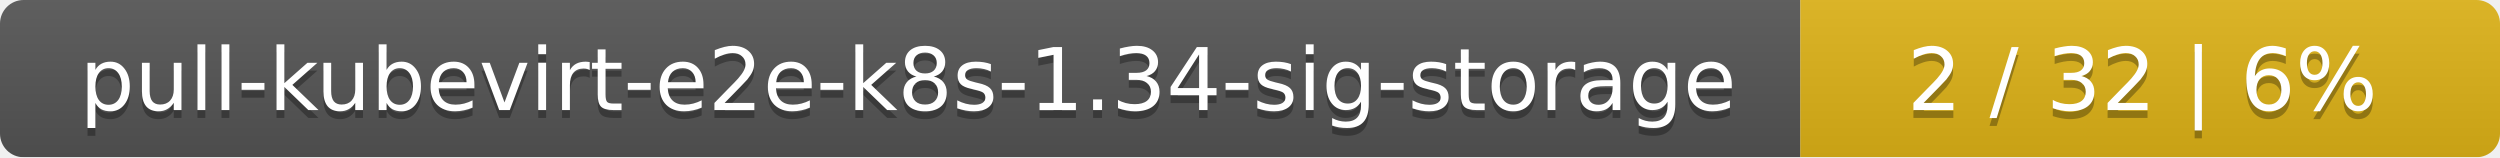
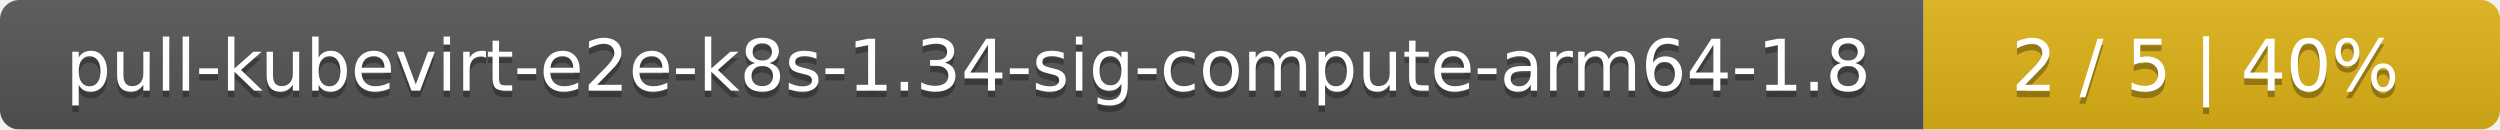
- <svg xmlns="http://www.w3.org/2000/svg" width="318" height="20">
+ <svg xmlns="http://www.w3.org/2000/svg" width="386" height="20">
  <linearGradient id="smooth" x2="0" y2="100%">
    <stop offset="0" stop-color="#bbb" stop-opacity=".1" />
    <stop offset="1" stop-opacity=".1" />
  </linearGradient>
  <mask id="round">
-     <rect width="318" height="20" rx="3" fill="#fff" />
+     <rect width="386" height="20" rx="3" fill="#fff" />
  </mask>
  <g mask="url(#round)">
-     <rect width="229" height="20" fill="#555" />
-     <rect x="229" width="89" height="20" fill="#dfb317" />
-     <rect width="318" height="20" fill="url(#smooth)" />
+     <rect width="297" height="20" fill="#555" />
+     <rect x="297" width="89" height="20" fill="#dfb317" />
+     <rect width="386" height="20" fill="url(#smooth)" />
  </g>
  <g fill="#fff" text-anchor="middle" font-family="DejaVu Sans,Verdana,Geneva,sans-serif" font-size="11">
-     <text x="115.5" y="15" fill="#010101" fill-opacity=".3">pull-kubevirt-e2e-k8s-1.34-sig-storage</text>
-     <text x="115.5" y="14">pull-kubevirt-e2e-k8s-1.34-sig-storage</text>
-     <text x="272.5" y="15" fill="#010101" fill-opacity=".3">2 / 32    |    6%</text>
-     <text x="272.5" y="14">2 / 32    |    6%</text>
+     <text x="149.5" y="15" fill="#010101" fill-opacity=".3">pull-kubevirt-e2e-k8s-1.34-sig-compute-arm64-1.8</text>
+     <text x="149.5" y="14">pull-kubevirt-e2e-k8s-1.34-sig-compute-arm64-1.8</text>
+     <text x="340.5" y="15" fill="#010101" fill-opacity=".3">2 / 5    |    40%</text>
+     <text x="340.5" y="14">2 / 5    |    40%</text>
  </g>
</svg>
